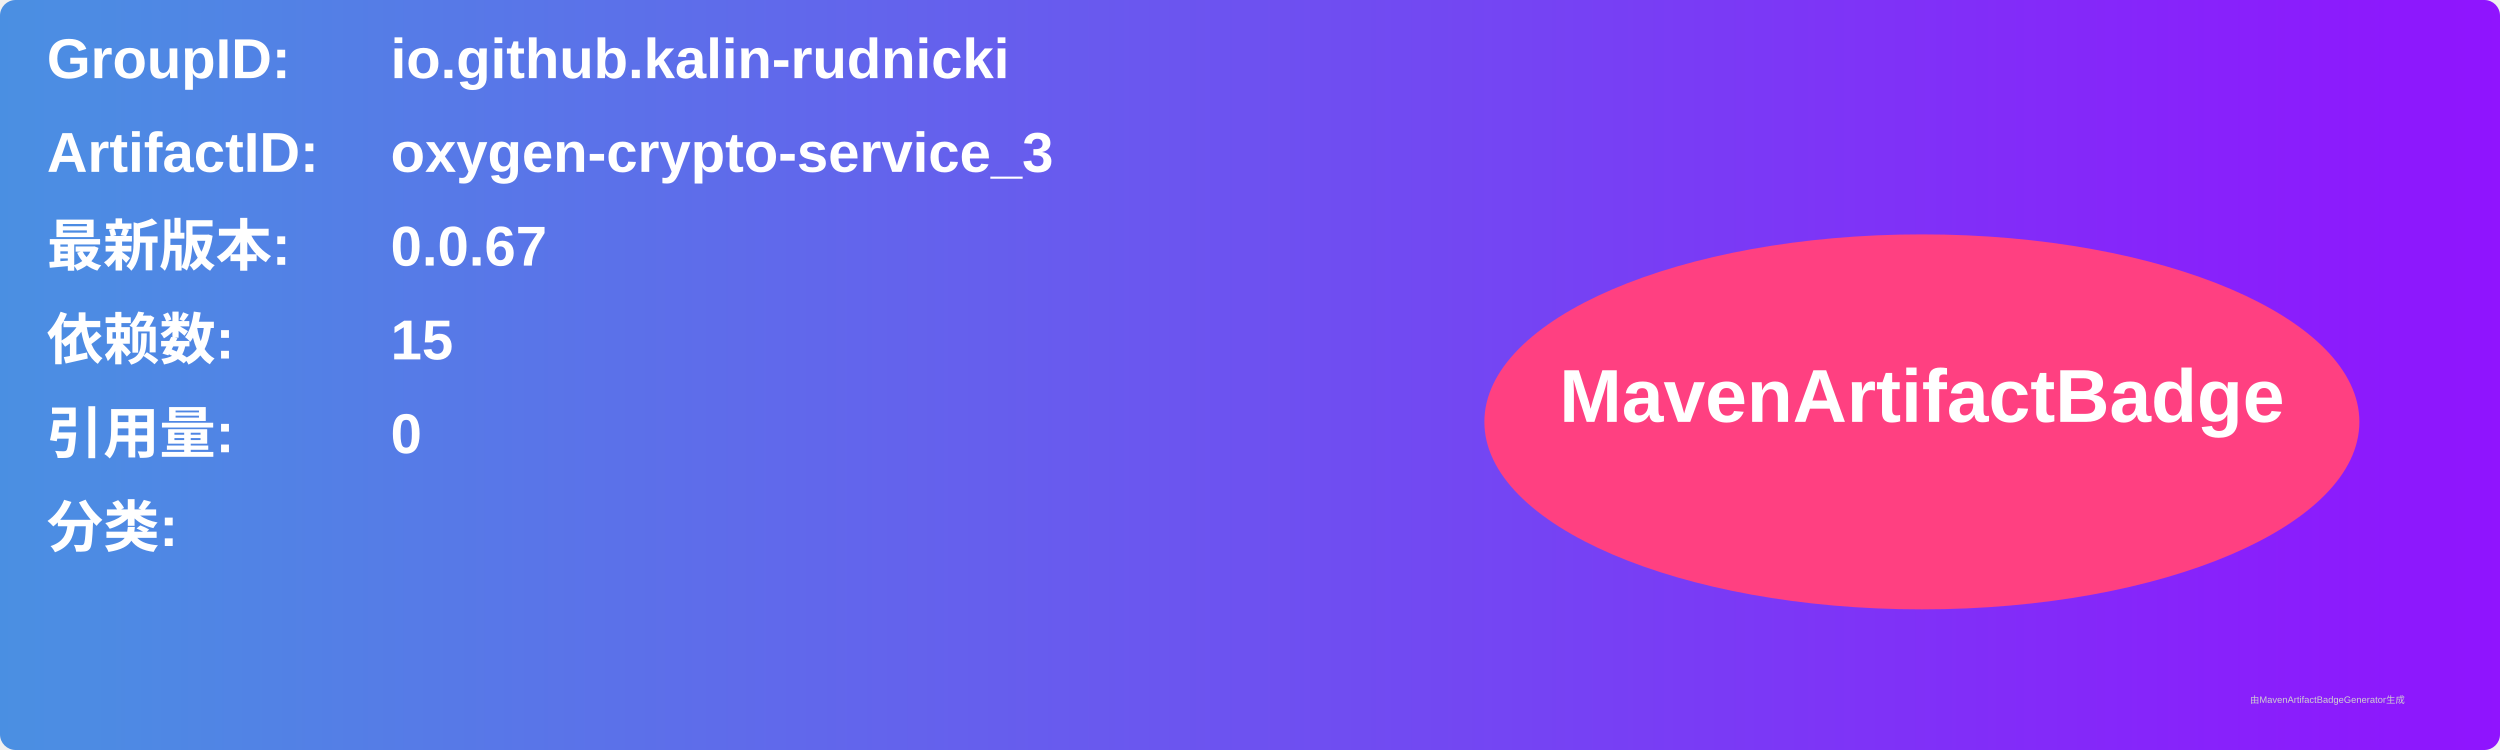
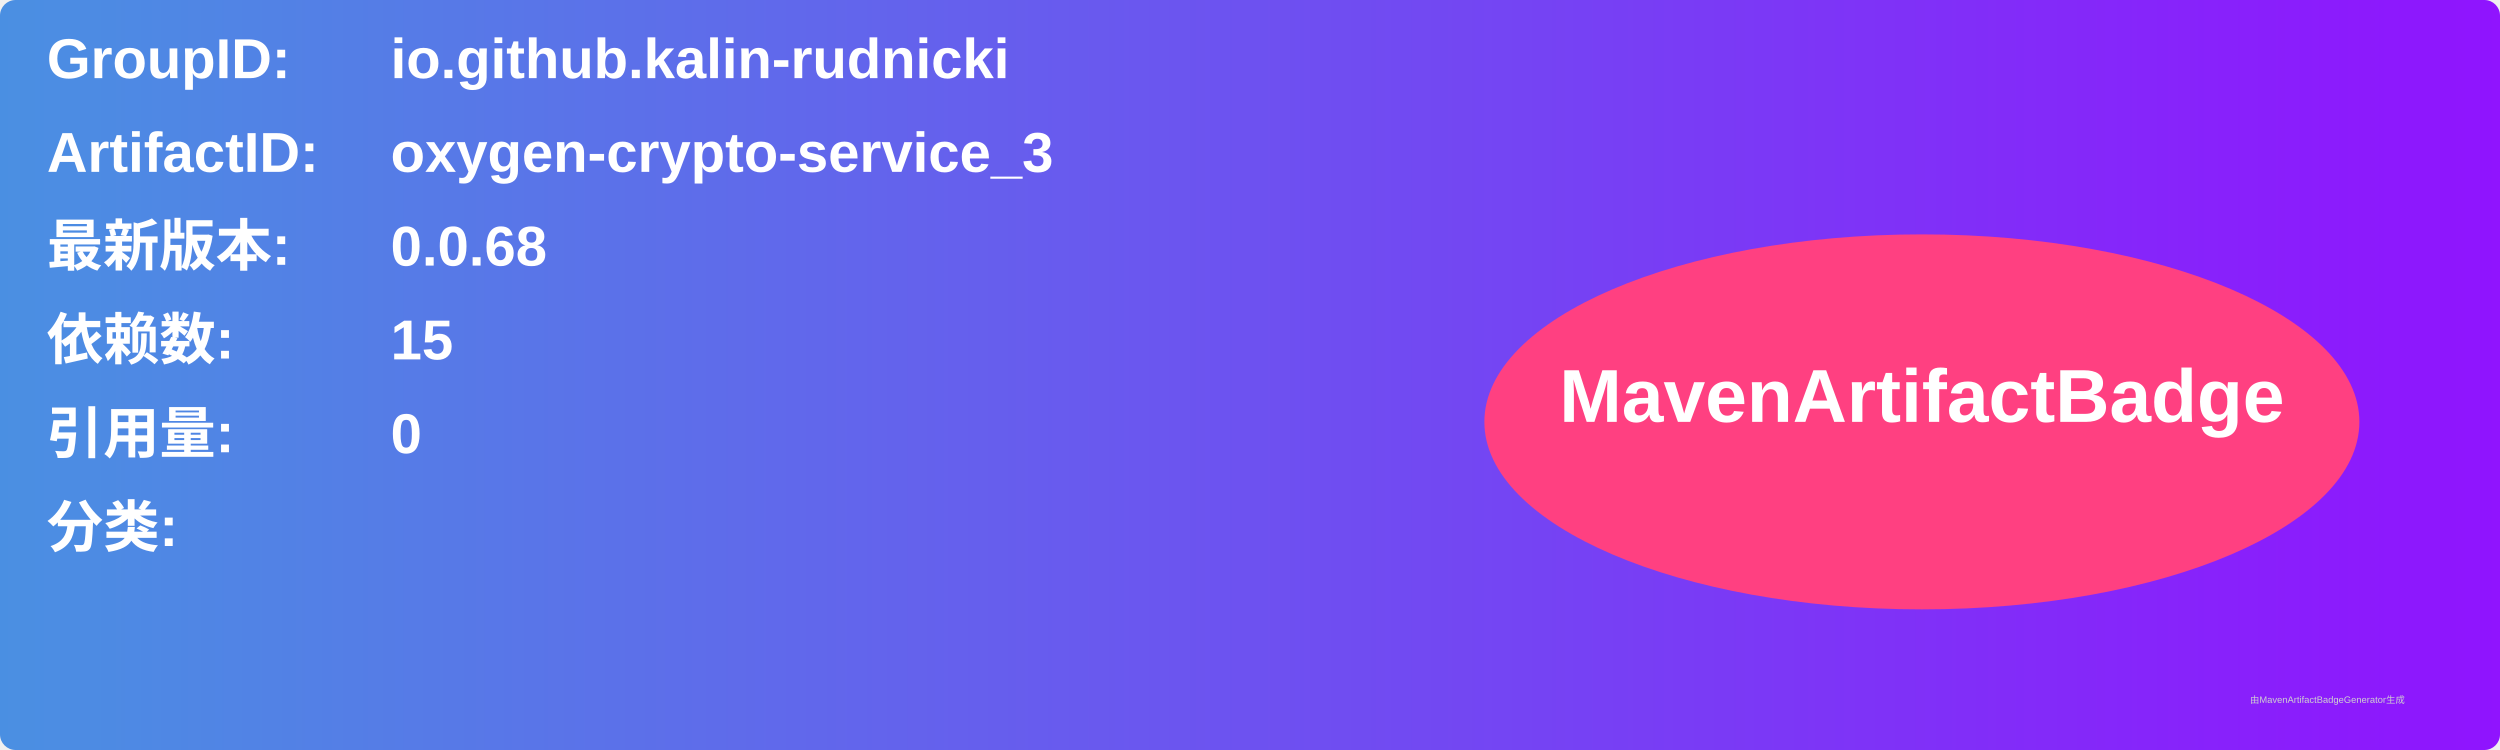
<svg xmlns="http://www.w3.org/2000/svg" width="800" height="240" viewBox="0 0 800 240">
  <linearGradient id="grad" x1="0%" y1="0%" x2="100%" y2="0%">
    <stop offset="0%" stop-color="#4a90e2" />
    <stop offset="100%" stop-color="#9013fe" />
  </linearGradient>
  <rect width="100%" height="100%" rx="5" ry="5" fill="url(#grad)" />
  <g transform="translate(15, 15)">
    <text x="0" y="10" font-family="Arial" font-size="18" fill="white" font-weight="bold" width="260">GroupID:</text>
    <text x="110" y="10" font-family="Arial" font-size="18" fill="white" font-weight="bold" width="460">io.github.kalin-rudnicki</text>
    <text x="0" y="40" font-family="Arial" font-size="18" fill="white" font-weight="bold" width="260">ArtifactID:</text>
    <text x="110" y="40" font-family="Arial" font-size="18" fill="white" font-weight="bold" width="460">oxygen-crypto-service_3</text>
    <text x="0" y="70" font-family="Arial" font-size="18" fill="white" font-weight="bold">最新版本:</text>
    <text x="110" y="70" font-family="Arial" font-size="18" fill="white" font-weight="bold">
-       <tspan font-weight="bold">0.0.67</tspan>
+       <tspan font-weight="bold">0.0.68</tspan>
    </text>
    <text x="0" y="100" font-family="Arial" font-size="18" fill="white" font-weight="bold">依赖数: </text>
    <text x="110" y="100" font-family="Arial" font-size="18" fill="white">
      <tspan font-weight="bold">15</tspan>
    </text>
    <text x="0" y="130" font-family="Arial" font-size="18" fill="white" font-weight="bold">引用量: </text>
    <text x="110" y="130" font-family="Arial" font-size="18" fill="white">
      <tspan font-weight="bold">0</tspan>
    </text>
    <text x="0" y="160" font-family="Arial" font-size="18" fill="white" font-weight="bold">分类:</text>
    <text x="10" y="190" font-family="Arial" font-size="10" fill="white">
      <tspan font-weight="bold" />
    </text>
    <ellipse cx="600" cy="120" rx="140" ry="60" fill="#ff4081" />
    <text x="600" y="120" text-anchor="middle" font-family="Arial" font-size="24" fill="white" font-weight="bold">MavenArtifactBadge</text>
  </g>
  <text x="720" y="225" font-family="Arial" font-size="3" fill="#d0d0d0">由MavenArtifactBadgeGenerator生成</text>
</svg>
